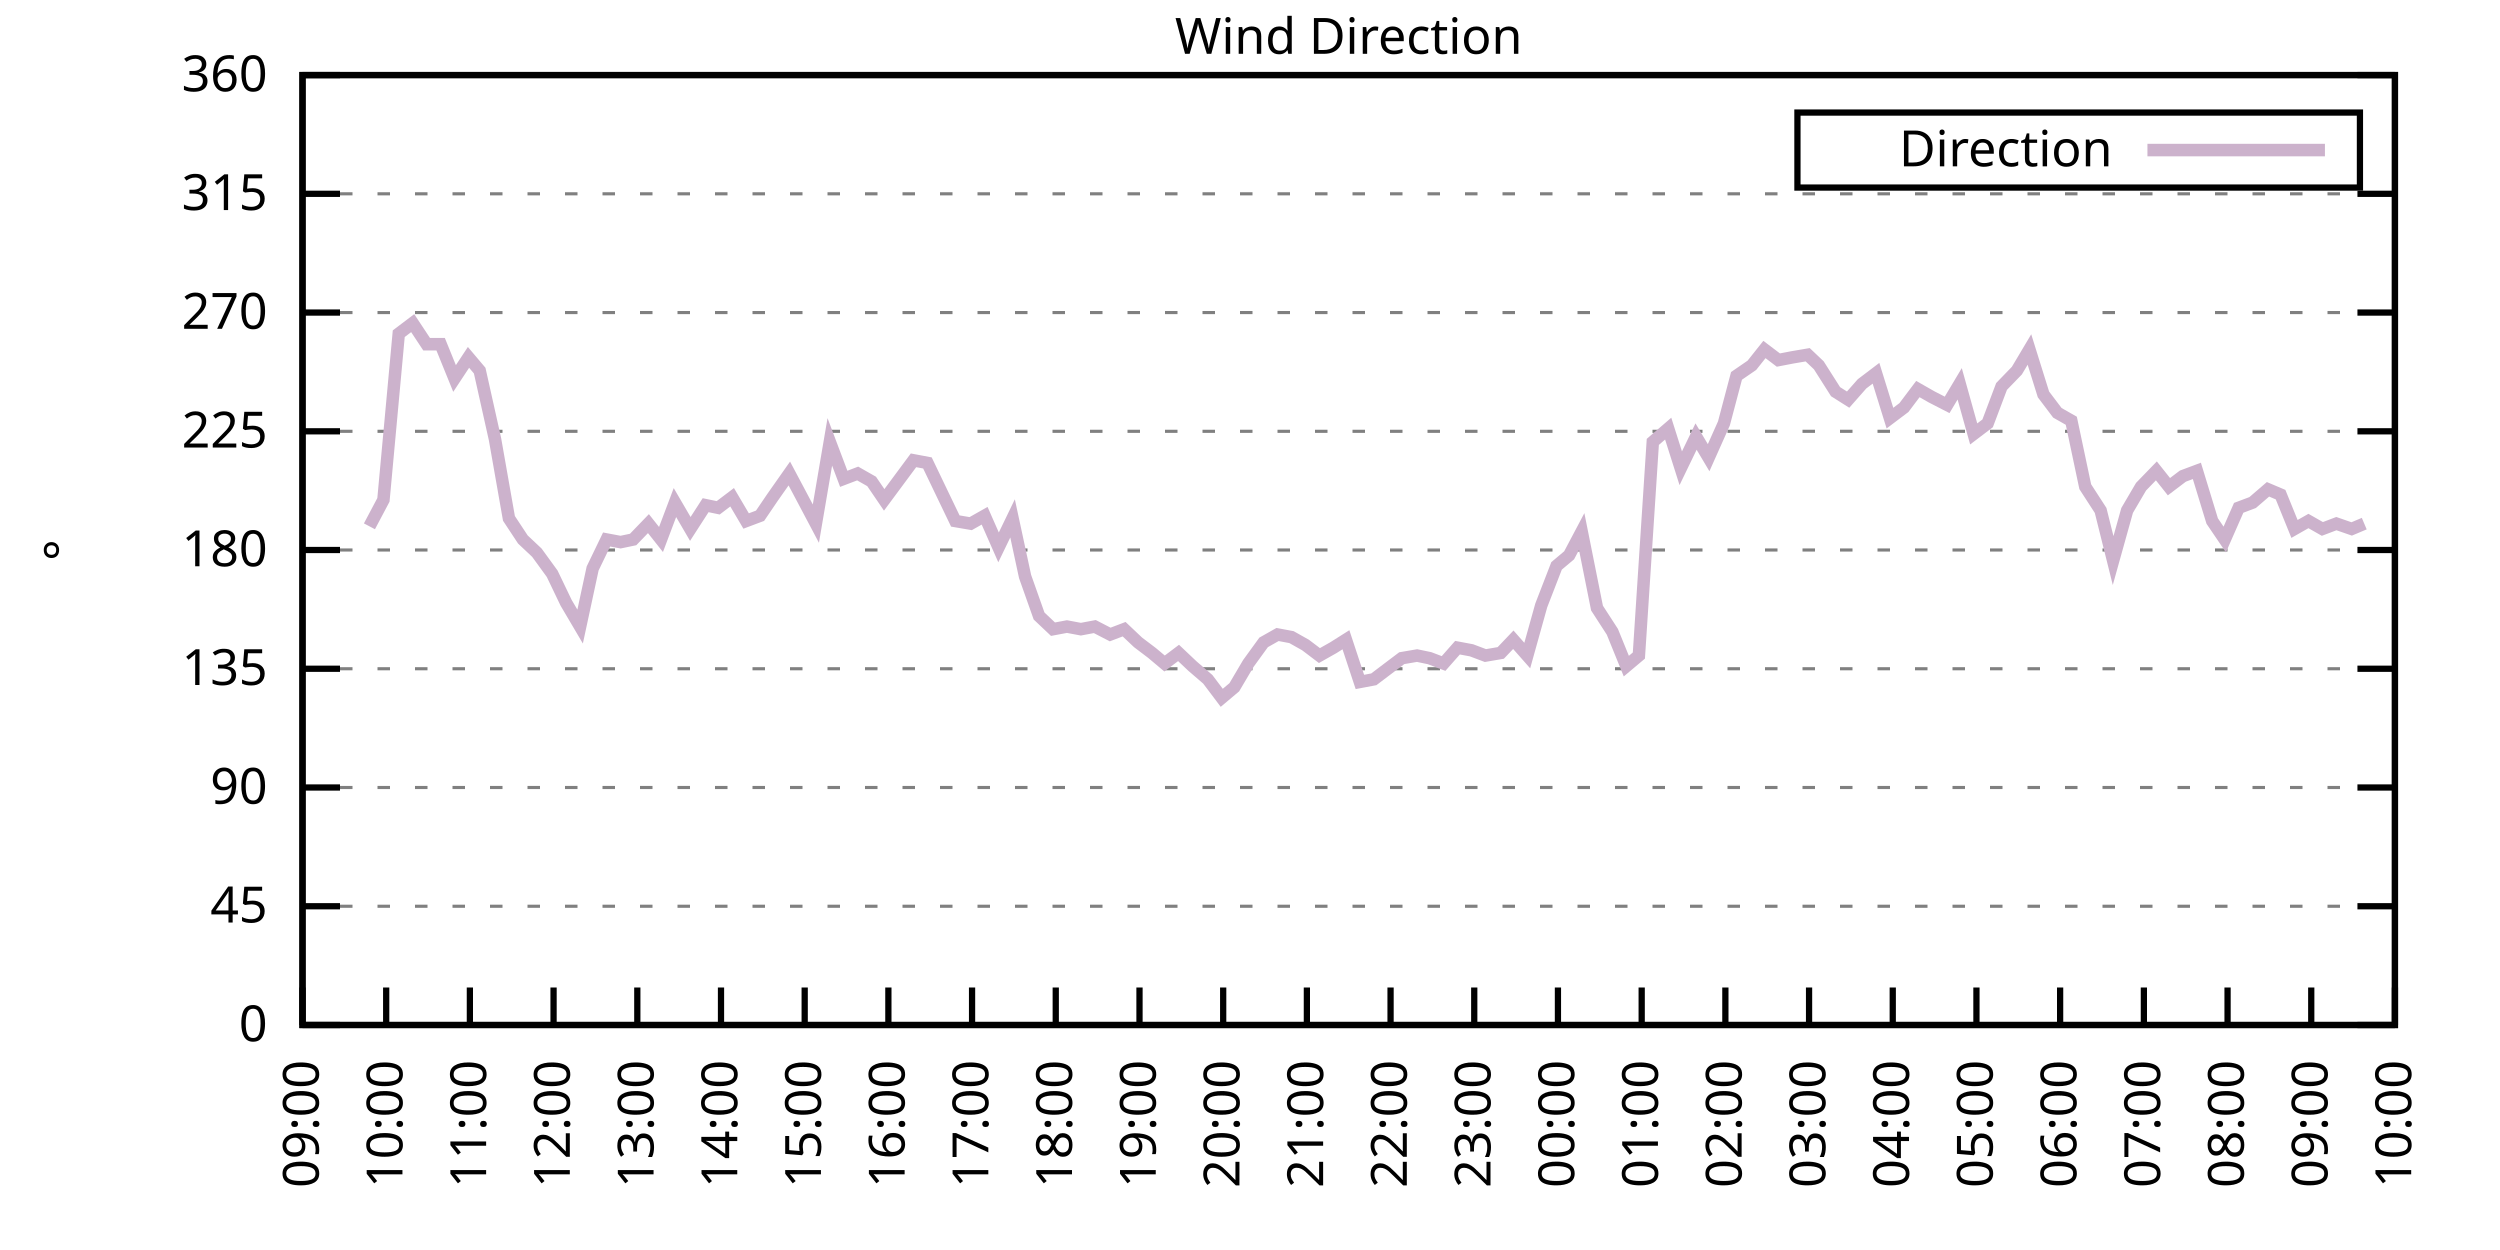
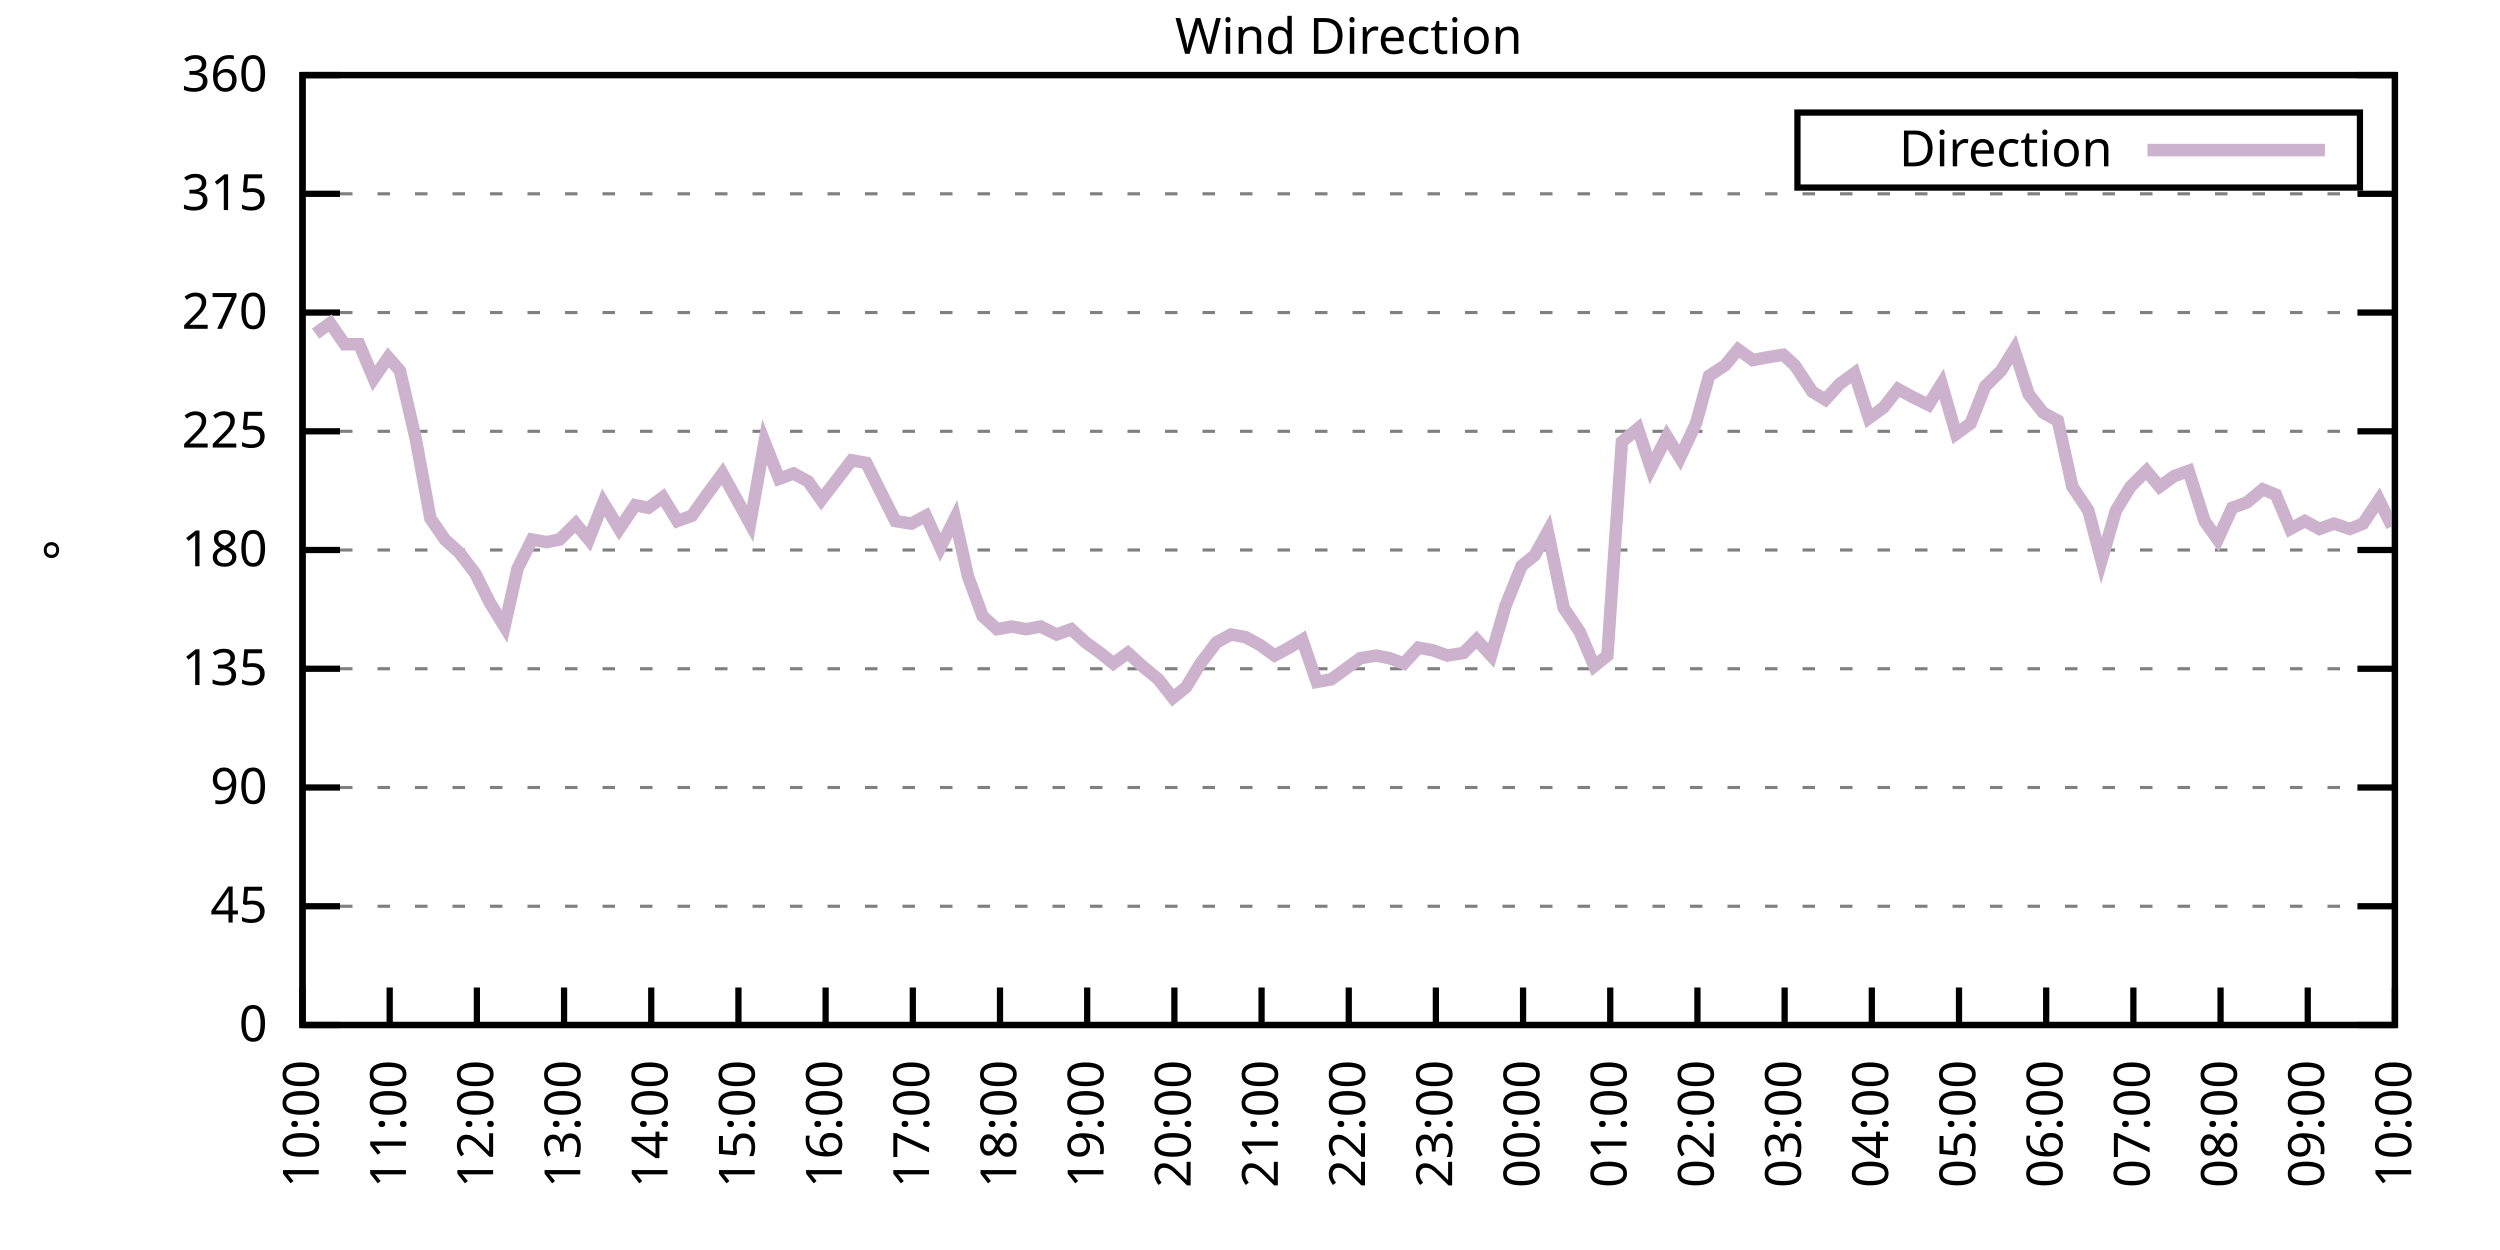
<svg xmlns="http://www.w3.org/2000/svg" xmlns:xlink="http://www.w3.org/1999/xlink" width="400" height="200" viewBox="0 0 400 200">
  <g id="gnuplot_canvas">
    <rect x="0" y="0" width="400" height="200" fill="none" />
    <defs>
      <circle id="gpDot" r="0.5" stroke-width="0.5" stroke="currentColor" />
      <path id="gpPt0" stroke-width="0.333" stroke="currentColor" d="M-1,0 h2 M0,-1 v2" />
      <path id="gpPt1" stroke-width="0.333" stroke="currentColor" d="M-1,-1 L1,1 M1,-1 L-1,1" />
      <path id="gpPt2" stroke-width="0.333" stroke="currentColor" d="M-1,0 L1,0 M0,-1 L0,1 M-1,-1 L1,1 M-1,1 L1,-1" />
      <rect id="gpPt3" stroke-width="0.333" stroke="currentColor" x="-1" y="-1" width="2" height="2" />
      <rect id="gpPt4" stroke-width="0.333" stroke="currentColor" fill="currentColor" x="-1" y="-1" width="2" height="2" />
      <circle id="gpPt5" stroke-width="0.333" stroke="currentColor" cx="0" cy="0" r="1" />
      <use xlink:href="#gpPt5" id="gpPt6" fill="currentColor" stroke="none" />
      <path id="gpPt7" stroke-width="0.333" stroke="currentColor" d="M0,-1.33 L-1.33,0.67 L1.33,0.67 z" />
      <use xlink:href="#gpPt7" id="gpPt8" fill="currentColor" stroke="none" />
      <use xlink:href="#gpPt7" id="gpPt9" stroke="currentColor" transform="rotate(180)" />
      <use xlink:href="#gpPt9" id="gpPt10" fill="currentColor" stroke="none" />
      <use xlink:href="#gpPt3" id="gpPt11" stroke="currentColor" transform="rotate(45)" />
      <use xlink:href="#gpPt11" id="gpPt12" fill="currentColor" stroke="none" />
      <path id="gpPt13" stroke-width="0.333" stroke="currentColor" d="M0,1.330 L1.265,0.411 L0.782,-1.067 L-0.782,-1.076 L-1.265,0.411 z" />
      <use xlink:href="#gpPt13" id="gpPt14" fill="currentColor" stroke="none" />
      <filter id="textbox" filterUnits="objectBoundingBox" x="0" y="0" height="1" width="1">
        <feFlood flood-color="white" flood-opacity="1" result="bgnd" />
        <feComposite in="SourceGraphic" in2="bgnd" operator="atop" />
      </filter>
      <filter id="greybox" filterUnits="objectBoundingBox" x="0" y="0" height="1" width="1">
        <feFlood flood-color="lightgrey" flood-opacity="1" result="grey" />
        <feComposite in="SourceGraphic" in2="grey" operator="atop" />
      </filter>
    </defs>
    <g fill="none" color="white" stroke="currentColor" stroke-width="1.00" stroke-linecap="butt" stroke-linejoin="miter">
</g>
    <g fill="none" color="black" stroke="currentColor" stroke-width="1.00" stroke-linecap="butt" stroke-linejoin="miter">
      <g stroke="none" shape-rendering="crispEdges">
        <polygon fill="rgb(255, 255, 255)" points="48.40,164.00 383.18,164.00 383.18,12.02 48.40,12.02 " />
      </g>
    </g>
    <g fill="none" color="black" stroke="currentColor" stroke-width="1.00" stroke-linecap="butt" stroke-linejoin="miter">
</g>
    <g fill="none" color="black" stroke="black" stroke-width="0.50" stroke-linecap="butt" stroke-linejoin="miter">
</g>
    <g fill="none" color="gray" stroke="currentColor" stroke-width="0.50" stroke-linecap="butt" stroke-linejoin="miter">
      <path stroke="gray" stroke-dasharray="2,4" class="gridline" d="M48.40,164.00 L383.19,164.00  " />
    </g>
    <g fill="none" color="gray" stroke="gray" stroke-width="1.00" stroke-linecap="butt" stroke-linejoin="miter">
</g>
    <g fill="none" color="black" stroke="currentColor" stroke-width="1.00" stroke-linecap="butt" stroke-linejoin="miter">
      <path stroke="black" d="M48.40,164.00 L54.40,164.00 M383.19,164.00 L377.19,164.00  " />
      <g transform="translate(42.80,166.60)" stroke="none" fill="black" font-family="Sans" font-size="8.00" text-anchor="end">
        <text>
          <tspan font-family="Sans"> 0</tspan>
        </text>
      </g>
    </g>
    <g fill="none" color="black" stroke="currentColor" stroke-width="1.00" stroke-linecap="butt" stroke-linejoin="miter">
</g>
    <g fill="none" color="black" stroke="black" stroke-width="0.50" stroke-linecap="butt" stroke-linejoin="miter">
</g>
    <g fill="none" color="gray" stroke="currentColor" stroke-width="0.50" stroke-linecap="butt" stroke-linejoin="miter">
      <path stroke="gray" stroke-dasharray="2,4" class="gridline" d="M48.40,145.00 L383.19,145.00  " />
    </g>
    <g fill="none" color="gray" stroke="gray" stroke-width="1.00" stroke-linecap="butt" stroke-linejoin="miter">
</g>
    <g fill="none" color="black" stroke="currentColor" stroke-width="1.00" stroke-linecap="butt" stroke-linejoin="miter">
      <path stroke="black" d="M48.40,145.00 L54.40,145.00 M383.19,145.00 L377.19,145.00  " />
      <g transform="translate(42.80,147.60)" stroke="none" fill="black" font-family="Sans" font-size="8.00" text-anchor="end">
        <text>
          <tspan font-family="Sans"> 45</tspan>
        </text>
      </g>
    </g>
    <g fill="none" color="black" stroke="currentColor" stroke-width="1.00" stroke-linecap="butt" stroke-linejoin="miter">
</g>
    <g fill="none" color="black" stroke="black" stroke-width="0.50" stroke-linecap="butt" stroke-linejoin="miter">
</g>
    <g fill="none" color="gray" stroke="currentColor" stroke-width="0.50" stroke-linecap="butt" stroke-linejoin="miter">
      <path stroke="gray" stroke-dasharray="2,4" class="gridline" d="M48.40,126.00 L383.19,126.00  " />
    </g>
    <g fill="none" color="gray" stroke="gray" stroke-width="1.00" stroke-linecap="butt" stroke-linejoin="miter">
</g>
    <g fill="none" color="black" stroke="currentColor" stroke-width="1.00" stroke-linecap="butt" stroke-linejoin="miter">
      <path stroke="black" d="M48.40,126.00 L54.40,126.00 M383.19,126.00 L377.19,126.00  " />
      <g transform="translate(42.80,128.60)" stroke="none" fill="black" font-family="Sans" font-size="8.00" text-anchor="end">
        <text>
          <tspan font-family="Sans"> 90</tspan>
        </text>
      </g>
    </g>
    <g fill="none" color="black" stroke="currentColor" stroke-width="1.00" stroke-linecap="butt" stroke-linejoin="miter">
</g>
    <g fill="none" color="black" stroke="black" stroke-width="0.50" stroke-linecap="butt" stroke-linejoin="miter">
</g>
    <g fill="none" color="gray" stroke="currentColor" stroke-width="0.50" stroke-linecap="butt" stroke-linejoin="miter">
      <path stroke="gray" stroke-dasharray="2,4" class="gridline" d="M48.40,107.00 L383.19,107.00  " />
    </g>
    <g fill="none" color="gray" stroke="gray" stroke-width="1.00" stroke-linecap="butt" stroke-linejoin="miter">
</g>
    <g fill="none" color="black" stroke="currentColor" stroke-width="1.00" stroke-linecap="butt" stroke-linejoin="miter">
      <path stroke="black" d="M48.40,107.00 L54.40,107.00 M383.19,107.00 L377.19,107.00  " />
      <g transform="translate(42.80,109.60)" stroke="none" fill="black" font-family="Sans" font-size="8.00" text-anchor="end">
        <text>
          <tspan font-family="Sans"> 135</tspan>
        </text>
      </g>
    </g>
    <g fill="none" color="black" stroke="currentColor" stroke-width="1.00" stroke-linecap="butt" stroke-linejoin="miter">
</g>
    <g fill="none" color="black" stroke="black" stroke-width="0.50" stroke-linecap="butt" stroke-linejoin="miter">
</g>
    <g fill="none" color="gray" stroke="currentColor" stroke-width="0.50" stroke-linecap="butt" stroke-linejoin="miter">
      <path stroke="gray" stroke-dasharray="2,4" class="gridline" d="M48.40,88.00 L383.19,88.00  " />
    </g>
    <g fill="none" color="gray" stroke="gray" stroke-width="1.00" stroke-linecap="butt" stroke-linejoin="miter">
</g>
    <g fill="none" color="black" stroke="currentColor" stroke-width="1.00" stroke-linecap="butt" stroke-linejoin="miter">
      <path stroke="black" d="M48.40,88.00 L54.40,88.00 M383.19,88.00 L377.19,88.00  " />
      <g transform="translate(42.80,90.60)" stroke="none" fill="black" font-family="Sans" font-size="8.00" text-anchor="end">
        <text>
          <tspan font-family="Sans"> 180</tspan>
        </text>
      </g>
    </g>
    <g fill="none" color="black" stroke="currentColor" stroke-width="1.00" stroke-linecap="butt" stroke-linejoin="miter">
</g>
    <g fill="none" color="black" stroke="black" stroke-width="0.50" stroke-linecap="butt" stroke-linejoin="miter">
</g>
    <g fill="none" color="gray" stroke="currentColor" stroke-width="0.50" stroke-linecap="butt" stroke-linejoin="miter">
      <path stroke="gray" stroke-dasharray="2,4" class="gridline" d="M48.40,69.01 L383.19,69.01  " />
    </g>
    <g fill="none" color="gray" stroke="gray" stroke-width="1.00" stroke-linecap="butt" stroke-linejoin="miter">
</g>
    <g fill="none" color="black" stroke="currentColor" stroke-width="1.00" stroke-linecap="butt" stroke-linejoin="miter">
      <path stroke="black" d="M48.40,69.01 L54.40,69.01 M383.19,69.01 L377.19,69.01  " />
      <g transform="translate(42.80,71.61)" stroke="none" fill="black" font-family="Sans" font-size="8.00" text-anchor="end">
        <text>
          <tspan font-family="Sans"> 225</tspan>
        </text>
      </g>
    </g>
    <g fill="none" color="black" stroke="currentColor" stroke-width="1.00" stroke-linecap="butt" stroke-linejoin="miter">
</g>
    <g fill="none" color="black" stroke="black" stroke-width="0.50" stroke-linecap="butt" stroke-linejoin="miter">
</g>
    <g fill="none" color="gray" stroke="currentColor" stroke-width="0.50" stroke-linecap="butt" stroke-linejoin="miter">
      <path stroke="gray" stroke-dasharray="2,4" class="gridline" d="M48.40,50.01 L383.19,50.01  " />
    </g>
    <g fill="none" color="gray" stroke="gray" stroke-width="1.00" stroke-linecap="butt" stroke-linejoin="miter">
</g>
    <g fill="none" color="black" stroke="currentColor" stroke-width="1.00" stroke-linecap="butt" stroke-linejoin="miter">
      <path stroke="black" d="M48.40,50.01 L54.40,50.01 M383.19,50.01 L377.19,50.01  " />
      <g transform="translate(42.80,52.61)" stroke="none" fill="black" font-family="Sans" font-size="8.00" text-anchor="end">
        <text>
          <tspan font-family="Sans"> 270</tspan>
        </text>
      </g>
    </g>
    <g fill="none" color="black" stroke="currentColor" stroke-width="1.00" stroke-linecap="butt" stroke-linejoin="miter">
</g>
    <g fill="none" color="black" stroke="black" stroke-width="0.50" stroke-linecap="butt" stroke-linejoin="miter">
</g>
    <g fill="none" color="gray" stroke="currentColor" stroke-width="0.50" stroke-linecap="butt" stroke-linejoin="miter">
      <path stroke="gray" stroke-dasharray="2,4" class="gridline" d="M48.40,31.01 L383.19,31.01  " />
    </g>
    <g fill="none" color="gray" stroke="gray" stroke-width="1.00" stroke-linecap="butt" stroke-linejoin="miter">
</g>
    <g fill="none" color="black" stroke="currentColor" stroke-width="1.00" stroke-linecap="butt" stroke-linejoin="miter">
      <path stroke="black" d="M48.40,31.01 L54.40,31.01 M383.19,31.01 L377.19,31.01  " />
      <g transform="translate(42.80,33.61)" stroke="none" fill="black" font-family="Sans" font-size="8.00" text-anchor="end">
        <text>
          <tspan font-family="Sans"> 315</tspan>
        </text>
      </g>
    </g>
    <g fill="none" color="black" stroke="currentColor" stroke-width="1.00" stroke-linecap="butt" stroke-linejoin="miter">
</g>
    <g fill="none" color="black" stroke="black" stroke-width="0.50" stroke-linecap="butt" stroke-linejoin="miter">
</g>
    <g fill="none" color="gray" stroke="currentColor" stroke-width="0.50" stroke-linecap="butt" stroke-linejoin="miter">
      <path stroke="gray" stroke-dasharray="2,4" class="gridline" d="M48.40,12.01 L383.19,12.01  " />
    </g>
    <g fill="none" color="gray" stroke="gray" stroke-width="1.00" stroke-linecap="butt" stroke-linejoin="miter">
</g>
    <g fill="none" color="black" stroke="currentColor" stroke-width="1.00" stroke-linecap="butt" stroke-linejoin="miter">
      <path stroke="black" d="M48.40,12.01 L54.40,12.01 M383.19,12.01 L377.19,12.01  " />
      <g transform="translate(42.80,14.61)" stroke="none" fill="black" font-family="Sans" font-size="8.00" text-anchor="end">
        <text>
          <tspan font-family="Sans"> 360</tspan>
        </text>
      </g>
    </g>
    <g fill="none" color="black" stroke="currentColor" stroke-width="1.00" stroke-linecap="butt" stroke-linejoin="miter">
      <path stroke="black" d="M48.40,164.00 L48.40,158.00  " />
      <g transform="translate(51.00,169.60) rotate(270.00)" stroke="none" fill="black" font-family="Sans" font-size="8.00" text-anchor="end">
        <text>
-           <tspan font-family="Sans">09:00</tspan>
-         </text>
-       </g>
-     </g>
-     <g fill="none" color="black" stroke="currentColor" stroke-width="1.00" stroke-linecap="butt" stroke-linejoin="miter">
-       <path stroke="black" d="M61.79,164.00 L61.79,158.00  " />
-       <g transform="translate(64.39,169.60) rotate(270.00)" stroke="none" fill="black" font-family="Sans" font-size="8.00" text-anchor="end">
-         <text>
          <tspan font-family="Sans">10:00</tspan>
        </text>
      </g>
    </g>
    <g fill="none" color="black" stroke="currentColor" stroke-width="1.00" stroke-linecap="butt" stroke-linejoin="miter">
-       <path stroke="black" d="M75.18,164.00 L75.18,158.00  " />
-       <g transform="translate(77.78,169.60) rotate(270.00)" stroke="none" fill="black" font-family="Sans" font-size="8.00" text-anchor="end">
+       <path stroke="black" d="M62.35,164.00 L62.35,158.00  " />
+       <g transform="translate(64.95,169.60) rotate(270.00)" stroke="none" fill="black" font-family="Sans" font-size="8.00" text-anchor="end">
        <text>
          <tspan font-family="Sans">11:00</tspan>
        </text>
      </g>
    </g>
    <g fill="none" color="black" stroke="currentColor" stroke-width="1.00" stroke-linecap="butt" stroke-linejoin="miter">
-       <path stroke="black" d="M88.57,164.00 L88.57,158.00  " />
-       <g transform="translate(91.17,169.60) rotate(270.00)" stroke="none" fill="black" font-family="Sans" font-size="8.00" text-anchor="end">
+       <path stroke="black" d="M76.30,164.00 L76.30,158.00  " />
+       <g transform="translate(78.90,169.60) rotate(270.00)" stroke="none" fill="black" font-family="Sans" font-size="8.00" text-anchor="end">
        <text>
          <tspan font-family="Sans">12:00</tspan>
        </text>
      </g>
    </g>
    <g fill="none" color="black" stroke="currentColor" stroke-width="1.00" stroke-linecap="butt" stroke-linejoin="miter">
-       <path stroke="black" d="M101.97,164.00 L101.97,158.00  " />
-       <g transform="translate(104.57,169.60) rotate(270.00)" stroke="none" fill="black" font-family="Sans" font-size="8.00" text-anchor="end">
+       <path stroke="black" d="M90.25,164.00 L90.25,158.00  " />
+       <g transform="translate(92.85,169.60) rotate(270.00)" stroke="none" fill="black" font-family="Sans" font-size="8.00" text-anchor="end">
        <text>
          <tspan font-family="Sans">13:00</tspan>
        </text>
      </g>
    </g>
    <g fill="none" color="black" stroke="currentColor" stroke-width="1.00" stroke-linecap="butt" stroke-linejoin="miter">
-       <path stroke="black" d="M115.36,164.00 L115.36,158.00  " />
-       <g transform="translate(117.96,169.60) rotate(270.00)" stroke="none" fill="black" font-family="Sans" font-size="8.00" text-anchor="end">
+       <path stroke="black" d="M104.20,164.00 L104.20,158.00  " />
+       <g transform="translate(106.80,169.60) rotate(270.00)" stroke="none" fill="black" font-family="Sans" font-size="8.00" text-anchor="end">
        <text>
          <tspan font-family="Sans">14:00</tspan>
        </text>
      </g>
    </g>
    <g fill="none" color="black" stroke="currentColor" stroke-width="1.00" stroke-linecap="butt" stroke-linejoin="miter">
-       <path stroke="black" d="M128.75,164.00 L128.75,158.00  " />
-       <g transform="translate(131.35,169.60) rotate(270.00)" stroke="none" fill="black" font-family="Sans" font-size="8.00" text-anchor="end">
+       <path stroke="black" d="M118.15,164.00 L118.15,158.00  " />
+       <g transform="translate(120.75,169.60) rotate(270.00)" stroke="none" fill="black" font-family="Sans" font-size="8.00" text-anchor="end">
        <text>
          <tspan font-family="Sans">15:00</tspan>
        </text>
      </g>
    </g>
    <g fill="none" color="black" stroke="currentColor" stroke-width="1.00" stroke-linecap="butt" stroke-linejoin="miter">
-       <path stroke="black" d="M142.14,164.00 L142.14,158.00  " />
-       <g transform="translate(144.74,169.60) rotate(270.00)" stroke="none" fill="black" font-family="Sans" font-size="8.00" text-anchor="end">
+       <path stroke="black" d="M132.10,164.00 L132.10,158.00  " />
+       <g transform="translate(134.70,169.60) rotate(270.00)" stroke="none" fill="black" font-family="Sans" font-size="8.00" text-anchor="end">
        <text>
          <tspan font-family="Sans">16:00</tspan>
        </text>
      </g>
    </g>
    <g fill="none" color="black" stroke="currentColor" stroke-width="1.00" stroke-linecap="butt" stroke-linejoin="miter">
-       <path stroke="black" d="M155.53,164.00 L155.53,158.00  " />
-       <g transform="translate(158.13,169.60) rotate(270.00)" stroke="none" fill="black" font-family="Sans" font-size="8.00" text-anchor="end">
+       <path stroke="black" d="M146.05,164.00 L146.05,158.00  " />
+       <g transform="translate(148.65,169.60) rotate(270.00)" stroke="none" fill="black" font-family="Sans" font-size="8.00" text-anchor="end">
        <text>
          <tspan font-family="Sans">17:00</tspan>
        </text>
      </g>
    </g>
    <g fill="none" color="black" stroke="currentColor" stroke-width="1.00" stroke-linecap="butt" stroke-linejoin="miter">
-       <path stroke="black" d="M168.92,164.00 L168.92,158.00  " />
-       <g transform="translate(171.52,169.60) rotate(270.00)" stroke="none" fill="black" font-family="Sans" font-size="8.00" text-anchor="end">
+       <path stroke="black" d="M160.00,164.00 L160.00,158.00  " />
+       <g transform="translate(162.60,169.60) rotate(270.00)" stroke="none" fill="black" font-family="Sans" font-size="8.00" text-anchor="end">
        <text>
          <tspan font-family="Sans">18:00</tspan>
        </text>
      </g>
    </g>
    <g fill="none" color="black" stroke="currentColor" stroke-width="1.00" stroke-linecap="butt" stroke-linejoin="miter">
-       <path stroke="black" d="M182.32,164.00 L182.32,158.00  " />
-       <g transform="translate(184.92,169.60) rotate(270.00)" stroke="none" fill="black" font-family="Sans" font-size="8.00" text-anchor="end">
+       <path stroke="black" d="M173.95,164.00 L173.95,158.00  " />
+       <g transform="translate(176.55,169.60) rotate(270.00)" stroke="none" fill="black" font-family="Sans" font-size="8.00" text-anchor="end">
        <text>
          <tspan font-family="Sans">19:00</tspan>
        </text>
      </g>
    </g>
    <g fill="none" color="black" stroke="currentColor" stroke-width="1.00" stroke-linecap="butt" stroke-linejoin="miter">
-       <path stroke="black" d="M195.71,164.00 L195.71,158.00  " />
-       <g transform="translate(198.31,169.60) rotate(270.00)" stroke="none" fill="black" font-family="Sans" font-size="8.00" text-anchor="end">
+       <path stroke="black" d="M187.90,164.00 L187.90,158.00  " />
+       <g transform="translate(190.50,169.60) rotate(270.00)" stroke="none" fill="black" font-family="Sans" font-size="8.00" text-anchor="end">
        <text>
          <tspan font-family="Sans">20:00</tspan>
        </text>
      </g>
    </g>
    <g fill="none" color="black" stroke="currentColor" stroke-width="1.00" stroke-linecap="butt" stroke-linejoin="miter">
-       <path stroke="black" d="M209.10,164.00 L209.10,158.00  " />
-       <g transform="translate(211.70,169.60) rotate(270.00)" stroke="none" fill="black" font-family="Sans" font-size="8.00" text-anchor="end">
+       <path stroke="black" d="M201.85,164.00 L201.85,158.00  " />
+       <g transform="translate(204.45,169.60) rotate(270.00)" stroke="none" fill="black" font-family="Sans" font-size="8.00" text-anchor="end">
        <text>
          <tspan font-family="Sans">21:00</tspan>
        </text>
      </g>
    </g>
    <g fill="none" color="black" stroke="currentColor" stroke-width="1.00" stroke-linecap="butt" stroke-linejoin="miter">
-       <path stroke="black" d="M222.49,164.00 L222.49,158.00  " />
-       <g transform="translate(225.09,169.60) rotate(270.00)" stroke="none" fill="black" font-family="Sans" font-size="8.00" text-anchor="end">
+       <path stroke="black" d="M215.80,164.00 L215.80,158.00  " />
+       <g transform="translate(218.40,169.60) rotate(270.00)" stroke="none" fill="black" font-family="Sans" font-size="8.00" text-anchor="end">
        <text>
          <tspan font-family="Sans">22:00</tspan>
        </text>
      </g>
    </g>
    <g fill="none" color="black" stroke="currentColor" stroke-width="1.00" stroke-linecap="butt" stroke-linejoin="miter">
-       <path stroke="black" d="M235.88,164.00 L235.88,158.00  " />
-       <g transform="translate(238.48,169.60) rotate(270.00)" stroke="none" fill="black" font-family="Sans" font-size="8.00" text-anchor="end">
+       <path stroke="black" d="M229.74,164.00 L229.74,158.00  " />
+       <g transform="translate(232.34,169.60) rotate(270.00)" stroke="none" fill="black" font-family="Sans" font-size="8.00" text-anchor="end">
        <text>
          <tspan font-family="Sans">23:00</tspan>
        </text>
      </g>
    </g>
    <g fill="none" color="black" stroke="currentColor" stroke-width="1.00" stroke-linecap="butt" stroke-linejoin="miter">
-       <path stroke="black" d="M249.27,164.00 L249.27,158.00  " />
-       <g transform="translate(251.87,169.60) rotate(270.00)" stroke="none" fill="black" font-family="Sans" font-size="8.00" text-anchor="end">
+       <path stroke="black" d="M243.69,164.00 L243.69,158.00  " />
+       <g transform="translate(246.29,169.60) rotate(270.00)" stroke="none" fill="black" font-family="Sans" font-size="8.00" text-anchor="end">
        <text>
          <tspan font-family="Sans">00:00</tspan>
        </text>
      </g>
    </g>
    <g fill="none" color="black" stroke="currentColor" stroke-width="1.00" stroke-linecap="butt" stroke-linejoin="miter">
-       <path stroke="black" d="M262.67,164.00 L262.67,158.00  " />
-       <g transform="translate(265.27,169.60) rotate(270.00)" stroke="none" fill="black" font-family="Sans" font-size="8.00" text-anchor="end">
+       <path stroke="black" d="M257.64,164.00 L257.64,158.00  " />
+       <g transform="translate(260.24,169.60) rotate(270.00)" stroke="none" fill="black" font-family="Sans" font-size="8.00" text-anchor="end">
        <text>
          <tspan font-family="Sans">01:00</tspan>
        </text>
      </g>
    </g>
    <g fill="none" color="black" stroke="currentColor" stroke-width="1.00" stroke-linecap="butt" stroke-linejoin="miter">
-       <path stroke="black" d="M276.06,164.00 L276.06,158.00  " />
-       <g transform="translate(278.66,169.60) rotate(270.00)" stroke="none" fill="black" font-family="Sans" font-size="8.00" text-anchor="end">
+       <path stroke="black" d="M271.59,164.00 L271.59,158.00  " />
+       <g transform="translate(274.19,169.60) rotate(270.00)" stroke="none" fill="black" font-family="Sans" font-size="8.00" text-anchor="end">
        <text>
          <tspan font-family="Sans">02:00</tspan>
        </text>
      </g>
    </g>
    <g fill="none" color="black" stroke="currentColor" stroke-width="1.00" stroke-linecap="butt" stroke-linejoin="miter">
-       <path stroke="black" d="M289.45,164.00 L289.45,158.00  " />
-       <g transform="translate(292.05,169.60) rotate(270.00)" stroke="none" fill="black" font-family="Sans" font-size="8.00" text-anchor="end">
+       <path stroke="black" d="M285.54,164.00 L285.54,158.00  " />
+       <g transform="translate(288.14,169.60) rotate(270.00)" stroke="none" fill="black" font-family="Sans" font-size="8.00" text-anchor="end">
        <text>
          <tspan font-family="Sans">03:00</tspan>
        </text>
      </g>
    </g>
    <g fill="none" color="black" stroke="currentColor" stroke-width="1.00" stroke-linecap="butt" stroke-linejoin="miter">
-       <path stroke="black" d="M302.84,164.00 L302.84,158.00  " />
-       <g transform="translate(305.44,169.60) rotate(270.00)" stroke="none" fill="black" font-family="Sans" font-size="8.00" text-anchor="end">
+       <path stroke="black" d="M299.49,164.00 L299.49,158.00  " />
+       <g transform="translate(302.09,169.60) rotate(270.00)" stroke="none" fill="black" font-family="Sans" font-size="8.00" text-anchor="end">
        <text>
          <tspan font-family="Sans">04:00</tspan>
        </text>
      </g>
    </g>
    <g fill="none" color="black" stroke="currentColor" stroke-width="1.00" stroke-linecap="butt" stroke-linejoin="miter">
-       <path stroke="black" d="M316.23,164.00 L316.23,158.00  " />
-       <g transform="translate(318.83,169.60) rotate(270.00)" stroke="none" fill="black" font-family="Sans" font-size="8.00" text-anchor="end">
+       <path stroke="black" d="M313.44,164.00 L313.44,158.00  " />
+       <g transform="translate(316.04,169.60) rotate(270.00)" stroke="none" fill="black" font-family="Sans" font-size="8.00" text-anchor="end">
        <text>
          <tspan font-family="Sans">05:00</tspan>
        </text>
      </g>
    </g>
    <g fill="none" color="black" stroke="currentColor" stroke-width="1.00" stroke-linecap="butt" stroke-linejoin="miter">
-       <path stroke="black" d="M329.62,164.00 L329.62,158.00  " />
-       <g transform="translate(332.22,169.60) rotate(270.00)" stroke="none" fill="black" font-family="Sans" font-size="8.00" text-anchor="end">
+       <path stroke="black" d="M327.39,164.00 L327.39,158.00  " />
+       <g transform="translate(329.99,169.60) rotate(270.00)" stroke="none" fill="black" font-family="Sans" font-size="8.00" text-anchor="end">
        <text>
          <tspan font-family="Sans">06:00</tspan>
        </text>
      </g>
    </g>
    <g fill="none" color="black" stroke="currentColor" stroke-width="1.00" stroke-linecap="butt" stroke-linejoin="miter">
-       <path stroke="black" d="M343.02,164.00 L343.02,158.00  " />
-       <g transform="translate(345.62,169.60) rotate(270.00)" stroke="none" fill="black" font-family="Sans" font-size="8.00" text-anchor="end">
+       <path stroke="black" d="M341.34,164.00 L341.34,158.00  " />
+       <g transform="translate(343.94,169.60) rotate(270.00)" stroke="none" fill="black" font-family="Sans" font-size="8.00" text-anchor="end">
        <text>
          <tspan font-family="Sans">07:00</tspan>
        </text>
      </g>
    </g>
    <g fill="none" color="black" stroke="currentColor" stroke-width="1.00" stroke-linecap="butt" stroke-linejoin="miter">
-       <path stroke="black" d="M356.41,164.00 L356.41,158.00  " />
-       <g transform="translate(359.01,169.60) rotate(270.00)" stroke="none" fill="black" font-family="Sans" font-size="8.00" text-anchor="end">
+       <path stroke="black" d="M355.29,164.00 L355.29,158.00  " />
+       <g transform="translate(357.89,169.60) rotate(270.00)" stroke="none" fill="black" font-family="Sans" font-size="8.00" text-anchor="end">
        <text>
          <tspan font-family="Sans">08:00</tspan>
        </text>
      </g>
    </g>
    <g fill="none" color="black" stroke="currentColor" stroke-width="1.00" stroke-linecap="butt" stroke-linejoin="miter">
-       <path stroke="black" d="M369.80,164.00 L369.80,158.00  " />
-       <g transform="translate(372.40,169.60) rotate(270.00)" stroke="none" fill="black" font-family="Sans" font-size="8.00" text-anchor="end">
+       <path stroke="black" d="M369.24,164.00 L369.24,158.00  " />
+       <g transform="translate(371.84,169.60) rotate(270.00)" stroke="none" fill="black" font-family="Sans" font-size="8.00" text-anchor="end">
        <text>
          <tspan font-family="Sans">09:00</tspan>
        </text>
      </g>
    </g>
    <g fill="none" color="black" stroke="currentColor" stroke-width="1.00" stroke-linecap="butt" stroke-linejoin="miter">
      <path stroke="black" d="M383.19,164.00 L383.19,158.00  " />
      <g transform="translate(385.79,169.60) rotate(270.00)" stroke="none" fill="black" font-family="Sans" font-size="8.00" text-anchor="end">
        <text>
          <tspan font-family="Sans">10:00</tspan>
        </text>
      </g>
    </g>
    <g fill="none" color="black" stroke="currentColor" stroke-width="1.00" stroke-linecap="butt" stroke-linejoin="miter">
</g>
    <g fill="none" color="black" stroke="currentColor" stroke-width="1.00" stroke-linecap="butt" stroke-linejoin="miter">
      <path stroke="black" d="M48.40,12.01 L48.40,164.00 L383.19,164.00 L383.19,12.01 L48.40,12.01 Z  " />
    </g>
    <g fill="none" color="black" stroke="currentColor" stroke-width="1.00" stroke-linecap="butt" stroke-linejoin="miter">
</g>
    <g fill="none" color="black" stroke="currentColor" stroke-width="1.00" stroke-linecap="butt" stroke-linejoin="miter">
      <path stroke="black" d="M287.59,30.01 L287.59,18.01 L377.59,18.01 L377.59,30.01 L287.59,30.01 Z  " />
    </g>
    <g id="Wind_direction_plot_1">
      <g fill="none" color="white" stroke="black" stroke-width="2.00" stroke-linecap="butt" stroke-linejoin="miter">
</g>
      <g fill="none" color="black" stroke="currentColor" stroke-width="2.00" stroke-linecap="butt" stroke-linejoin="miter">
        <g transform="translate(337.99,26.61)" stroke="none" fill="black" font-family="Sans" font-size="8.00" text-anchor="end">
          <text>
            <tspan font-family="Sans">Direction</tspan>
          </text>
        </g>
      </g>
      <g fill="none" color="black" stroke="currentColor" stroke-width="2.00" stroke-linecap="butt" stroke-linejoin="miter">
-         <path stroke="rgb(204, 178, 204)" d="M343.59,24.01 L371.99,24.01 M59.11,84.21 L61.35,79.98 L63.80,53.39 L66.03,51.70 L68.26,55.07 L70.50,55.07   L72.73,60.56 L74.96,57.18 L76.75,59.30 L79.20,70.27 L81.43,82.94 L83.66,86.32 L85.90,88.43 L88.35,91.80   L90.58,96.45 L92.82,100.25 L94.82,90.96 L97.06,86.32 L99.29,86.74 L101.30,86.32 L103.75,83.78 L105.76,86.32   L107.99,80.41 L110.45,84.63 L112.90,80.83 L114.91,81.25 L117.14,79.56 L119.38,83.36 L121.61,82.52 L123.62,79.56   L126.29,75.76 L128.53,79.98 L130.54,83.78 L132.77,70.70 L135.00,76.61 L137.23,75.76 L139.46,77.03 L141.47,79.98   L146.16,73.65 L148.39,74.07 L150.62,78.72 L152.85,83.36 L155.31,83.78 L157.54,82.52 L159.77,87.58 L162.01,82.94   L164.01,92.23 L166.25,98.56 L168.48,100.67 L170.71,100.25 L172.94,100.67 L175.17,100.25 L177.63,101.52 L179.86,100.67   L182.09,102.78 L184.32,104.47 L186.33,106.16 L188.57,104.47 L190.80,106.58 L193.25,108.69 L195.48,111.65 L197.49,109.96   L199.73,106.16 L202.18,102.78 L204.41,101.52 L206.64,101.94 L208.88,103.20 L211.11,104.89 L213.34,103.63 L215.35,102.36   L217.58,109.11 L219.81,108.69 L222.04,107.00 L224.28,105.31 L226.73,104.89 L228.74,105.31 L230.97,106.16 L233.20,103.63   L235.44,104.05 L237.67,104.89 L240.12,104.47 L242.13,102.36 L244.36,104.89 L246.60,96.87 L249.05,90.54 L251.06,88.85   L253.07,85.05 L255.52,97.29 L257.98,101.09 L260.21,106.58 L262.22,104.89 L264.45,70.70 L266.91,68.58 L268.92,74.92   L271.37,69.85 L273.38,73.23 L275.83,67.74 L277.84,60.14 L280.30,58.45 L282.31,55.92 L284.54,57.61 L286.77,57.18   L289.23,56.76 L291.01,58.45 L293.69,62.67 L295.70,63.94 L297.93,61.41 L300.16,59.72 L302.39,66.90 L304.63,65.21   L306.86,62.25 L309.09,63.52 L311.54,64.78 L313.55,61.41 L315.79,69.43 L318.02,67.74 L320.25,61.83 L322.70,59.30   L324.71,55.92 L326.95,63.10 L329.18,66.05 L331.41,67.32 L333.64,77.87 L336.10,81.67 L338.10,89.69 L340.34,81.67   L342.57,77.87 L345.02,75.34 L347.03,77.87 L349.26,76.18 L351.50,75.34 L353.95,83.36 L355.96,86.32 L358.19,81.25   L360.42,80.41 L362.88,78.29 L364.89,79.14 L367.12,84.63 L369.35,83.36 L371.58,84.63 L373.82,83.78 L376.27,84.63   L378.28,83.78  " />
+         <path stroke="rgb(204, 178, 204)" d="M343.59,24.01 L371.99,24.01 M50.49,53.39 L52.82,51.70 L55.14,55.07 L57.47,55.07 L59.79,60.56 L62.12,57.18   L63.98,59.30 L66.53,70.27 L68.86,82.94 L71.18,86.32 L73.51,88.43 L76.07,91.80 L78.39,96.45 L80.72,100.25   L82.81,90.96 L85.13,86.32 L87.46,86.74 L89.55,86.32 L92.11,83.78 L94.20,86.32 L96.53,80.41 L99.08,84.63   L101.64,80.83 L103.73,81.25 L106.06,79.56 L108.38,83.36 L110.71,82.52 L112.80,79.56 L115.59,75.76 L117.92,79.98   L120.01,83.78 L122.33,70.70 L124.66,76.61 L126.98,75.76 L129.31,77.03 L131.40,79.98 L136.28,73.65 L138.61,74.07   L140.93,78.72 L143.26,83.36 L145.81,83.78 L148.14,82.52 L150.46,87.58 L152.79,82.94 L154.88,92.23 L157.21,98.56   L159.53,100.67 L161.86,100.25 L164.18,100.67 L166.51,100.25 L169.06,101.52 L171.39,100.67 L173.71,102.78 L176.04,104.47   L178.13,106.16 L180.46,104.47 L182.78,106.58 L185.34,108.69 L187.66,111.65 L189.76,109.96 L192.08,106.16 L194.64,102.78   L196.96,101.52 L199.29,101.94 L201.61,103.20 L203.94,104.89 L206.26,103.63 L208.36,102.36 L210.68,109.11 L213.01,108.69   L215.33,107.00 L217.65,105.31 L220.21,104.89 L222.30,105.31 L224.63,106.16 L226.95,103.63 L229.28,104.05 L231.60,104.89   L234.16,104.47 L236.25,102.36 L238.58,104.89 L240.90,96.87 L243.46,90.54 L245.55,88.85 L247.65,85.05 L250.20,97.29   L252.76,101.09 L255.09,106.58 L257.18,104.89 L259.50,70.70 L262.06,68.58 L264.15,74.92 L266.71,69.85 L268.80,73.23   L271.36,67.74 L273.45,60.14 L276.01,58.45 L278.10,55.92 L280.43,57.61 L282.75,57.18 L285.31,56.76 L287.17,58.45   L289.96,62.67 L292.05,63.94 L294.38,61.41 L296.70,59.72 L299.03,66.90 L301.35,65.21 L303.68,62.25 L306.00,63.52   L308.56,64.78 L310.65,61.41 L312.98,69.43 L315.30,67.74 L317.63,61.83 L320.18,59.30 L322.28,55.92 L324.60,63.10   L326.93,66.05 L329.25,67.32 L331.58,77.87 L334.13,81.67 L336.23,89.69 L338.55,81.67 L340.88,77.87 L343.43,75.34   L345.53,77.87 L347.85,76.18 L350.18,75.34 L352.73,83.36 L354.83,86.32 L357.15,81.25 L359.48,80.41 L362.03,78.29   L364.13,79.14 L366.45,84.63 L368.78,83.36 L371.10,84.63 L373.43,83.78 L375.98,84.63 L378.08,83.78 L380.63,79.98   L382.73,84.21  " />
      </g>
    </g>
    <g fill="none" color="black" stroke="currentColor" stroke-width="2.00" stroke-linecap="butt" stroke-linejoin="miter">
</g>
    <g fill="none" color="black" stroke="black" stroke-width="1.00" stroke-linecap="butt" stroke-linejoin="miter">
</g>
    <g fill="none" color="black" stroke="currentColor" stroke-width="1.00" stroke-linecap="butt" stroke-linejoin="miter">
      <path stroke="black" d="M48.40,12.01 L48.40,164.00 L383.19,164.00 L383.19,12.01 L48.40,12.01 Z  " />
      <g transform="translate(12.80,88.01) rotate(270.00)" stroke="none" fill="black" font-family="Sans" font-size="8.00" text-anchor="middle">
        <text>
          <tspan font-family="Sans">°</tspan>
        </text>
      </g>
    </g>
    <g fill="none" color="black" stroke="currentColor" stroke-width="1.00" stroke-linecap="butt" stroke-linejoin="miter">
</g>
    <g fill="none" color="black" stroke="currentColor" stroke-width="1.00" stroke-linecap="butt" stroke-linejoin="miter">
      <g transform="translate(215.79,8.61)" stroke="none" fill="black" font-family="Sans" font-size="8.00" text-anchor="middle">
        <text>
          <tspan font-family="Sans">Wind Direction</tspan>
        </text>
      </g>
    </g>
    <g fill="none" color="black" stroke="currentColor" stroke-width="1.00" stroke-linecap="butt" stroke-linejoin="miter">
</g>
  </g>
</svg>
